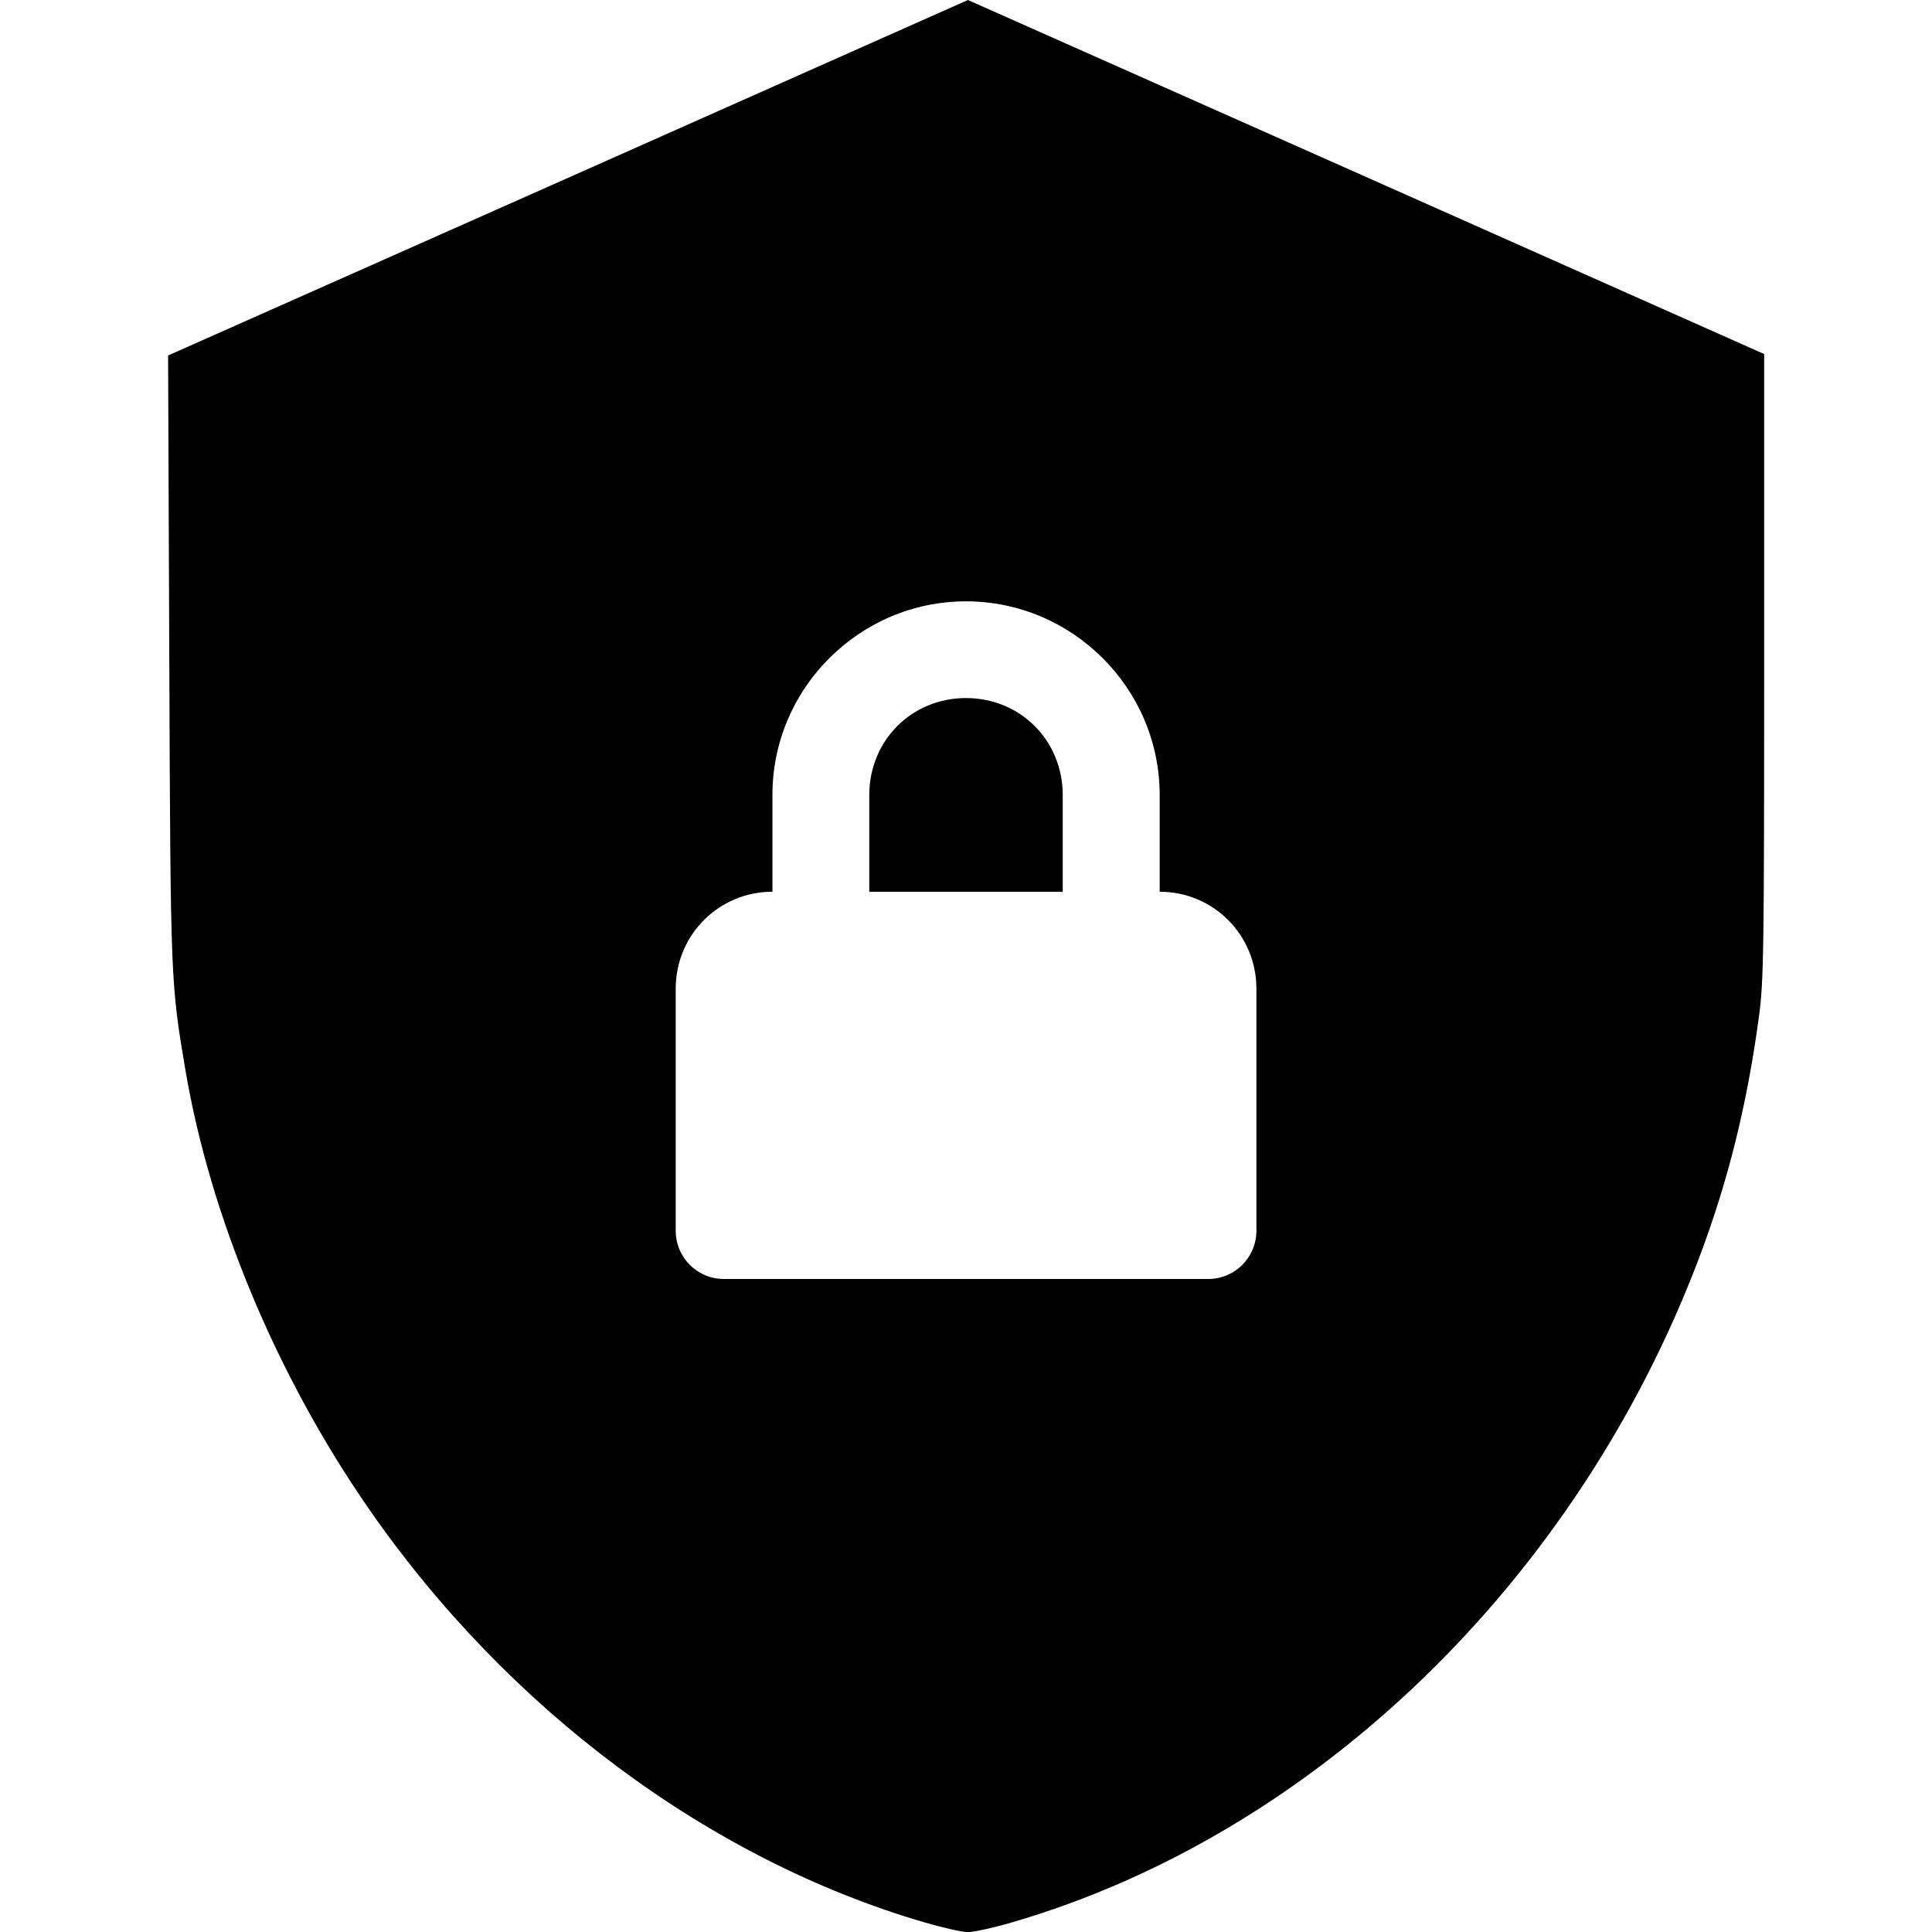
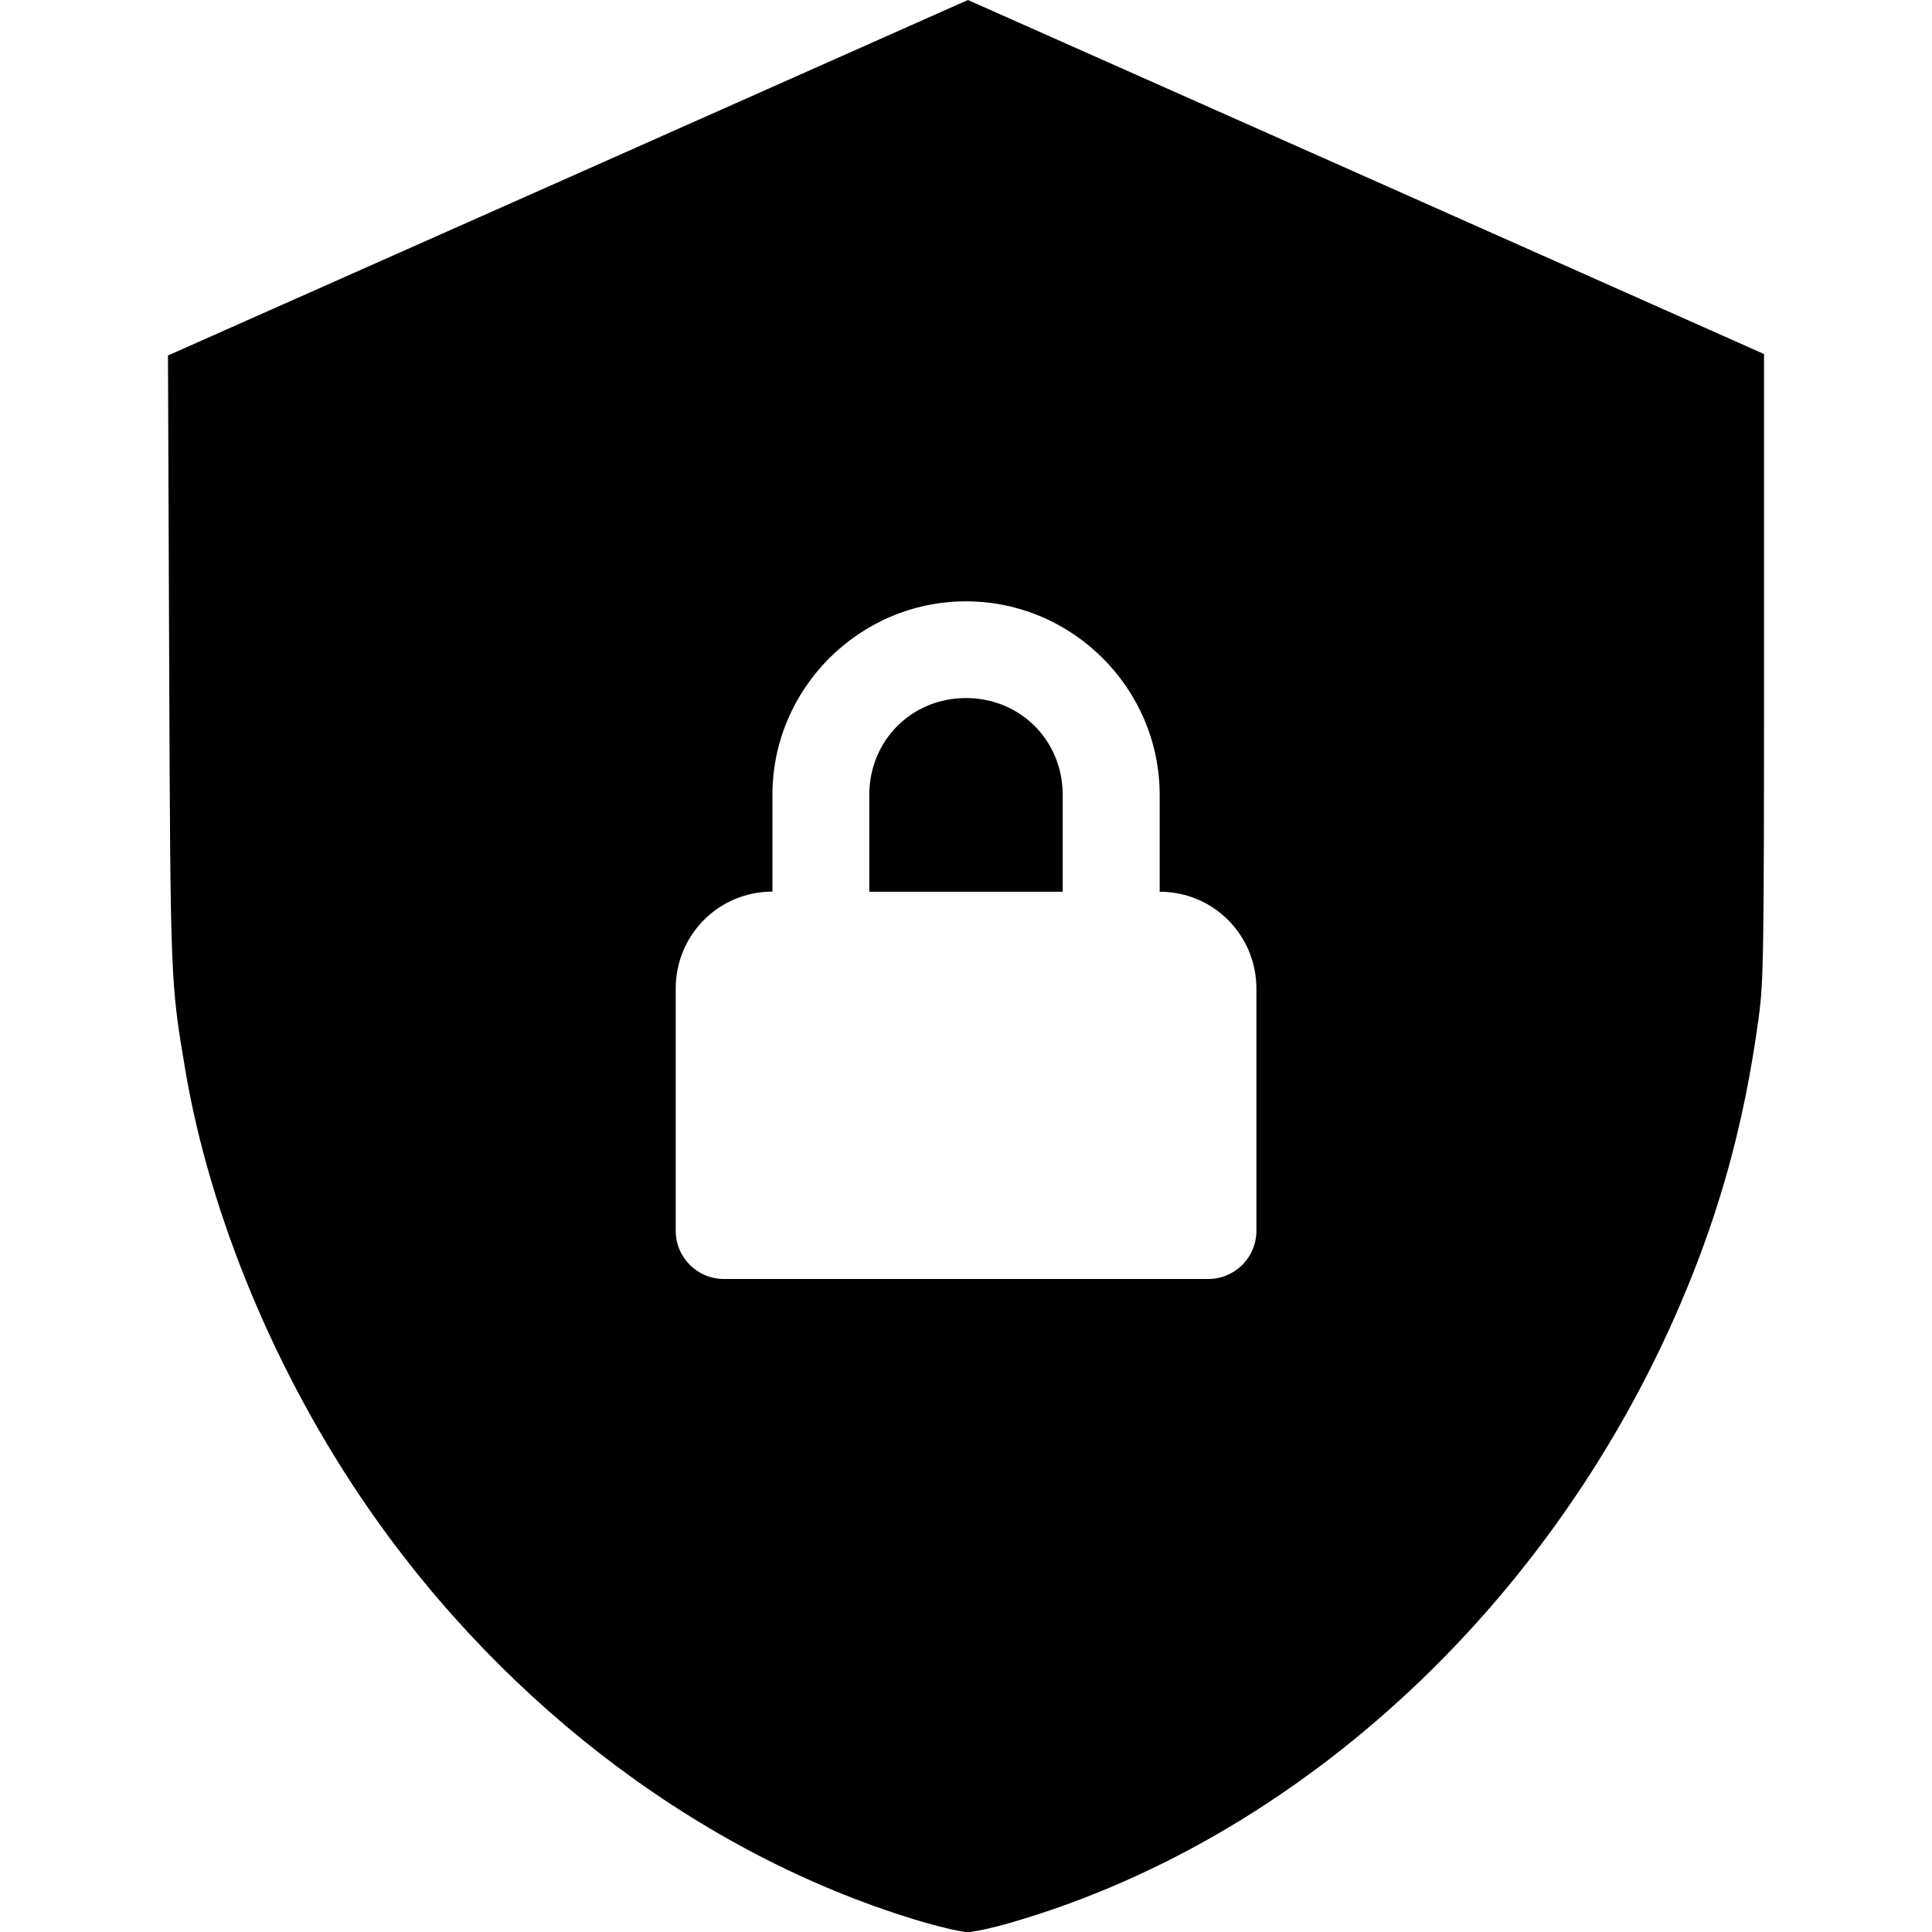
<svg xmlns="http://www.w3.org/2000/svg" height="16" viewBox="0 0 16 16" width="16" version="1.1" id="svg15572">
  <defs id="defs15576" />
-   <path d="m 8,5.781 c -0.451,0 -0.801,0.352 -0.801,0.803 V 7.385 H 8.801 V 6.584 C 8.801,6.133 8.451,5.781 8,5.781 Z" style="display:inline;stroke-width:0.017;enable-background:new" id="path4" />
-   <path d="m 8.016,0 -3.312,1.473 -3.312,1.471 0.01,2.512 c 0.01,2.678 0.012,2.685 0.133,3.402 0.205,1.215 0.755,2.534 1.518,3.635 1.154,1.666 2.822,2.907 4.605,3.428 0.148,0.043 0.309,0.079 0.355,0.08 0.047,4.61e-4 0.211,-0.035 0.365,-0.08 2.506,-0.728 4.68,-2.828 5.691,-5.498 0.242,-0.639 0.4,-1.276 0.498,-2.006 0.039,-0.286 0.043,-0.528 0.043,-2.898 V 2.932 L 11.312,1.465 Z M 8,4.98 c 0.882,10e-8 1.604,0.722 1.604,1.604 v 0.801 c 0.445,0 0.801,0.358 0.801,0.803 v 2.004 c 0,0.222 -0.178,0.4 -0.4,0.4 H 5.996 c -0.222,0 -0.4,-0.178 -0.4,-0.4 V 8.188 c 0,-0.445 0.356,-0.803 0.801,-0.803 V 6.584 C 6.396,5.702 7.118,4.98 8,4.98 Z" style="display:inline;stroke-width:0.017;enable-background:new" id="path3" />
+   <path id="path4" style="display:inline;stroke-width:0.017;enable-background:new" d="M 8.016,-2.2117445e-6 4.703,1.473 l -3.312,1.471 0.01,2.512 c 0.01,2.678 0.012,2.685 0.133,3.402 0.205,1.215 0.755,2.534 1.518,3.635 1.154,1.666 2.822,2.907 4.605,3.428 0.148,0.043 0.309,0.079 0.355,0.08 0.047,4.61e-4 0.211,-0.035 0.365,-0.08 2.506,-0.728 4.68,-2.828 5.691,-5.498 0.242,-0.639 0.4,-1.276 0.498,-2.006 0.039,-0.286 0.043,-0.528 0.043,-2.898 V 2.932 L 11.312,1.465 Z M 8,4.98 c 0.882,1e-7 1.604,0.722 1.604,1.604 v 0.801 c 0.445,0 0.801,0.358 0.801,0.803 v 2.004 c 0,0.222 -0.178,0.4 -0.4,0.4 H 5.996 c -0.222,0 -0.4,-0.178 -0.4,-0.4 V 8.187 c 0,-0.445 0.356,-0.803 0.801,-0.803 V 6.584 C 6.396,5.702 7.118,4.98 8,4.98 Z m 0,0.801 c -0.451,0 -0.801,0.352 -0.801,0.803 V 7.385 H 8.801 V 6.584 C 8.801,6.133 8.451,5.781 8,5.781 Z" />
</svg>
